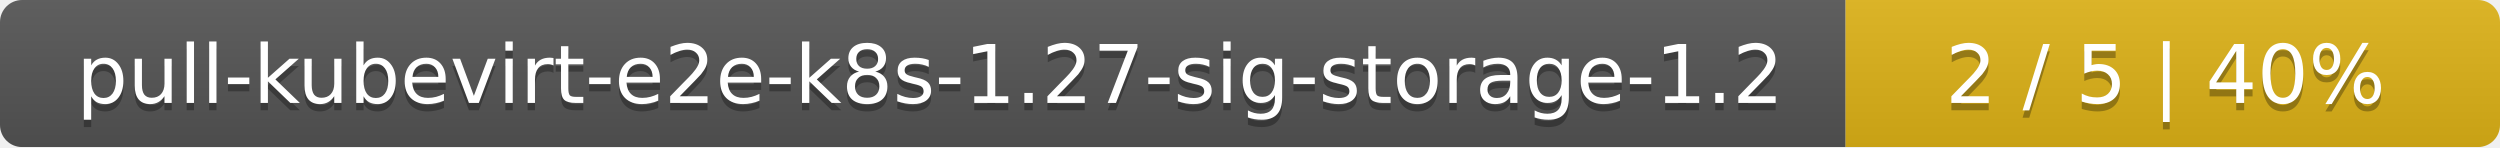
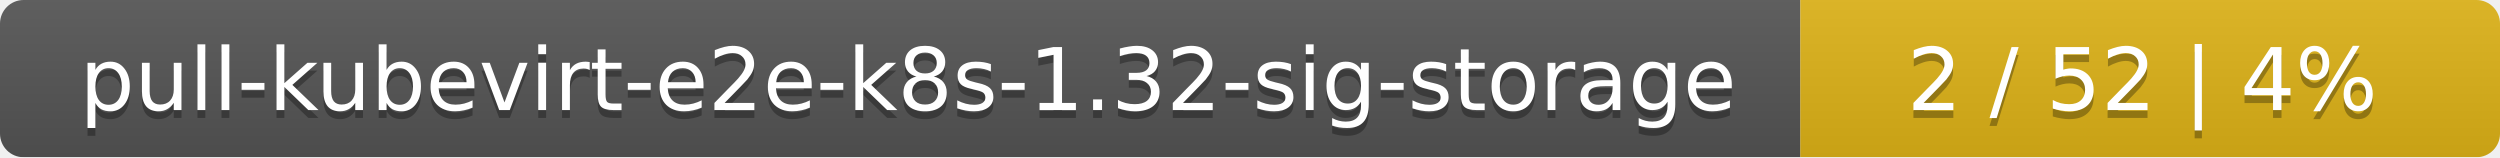
- <svg xmlns="http://www.w3.org/2000/svg" width="340" height="20">
+ <svg xmlns="http://www.w3.org/2000/svg" width="318" height="20">
  <linearGradient id="smooth" x2="0" y2="100%">
    <stop offset="0" stop-color="#bbb" stop-opacity=".1" />
    <stop offset="1" stop-opacity=".1" />
  </linearGradient>
  <mask id="round">
-     <rect width="340" height="20" rx="3" fill="#fff" />
+     <rect width="318" height="20" rx="3" fill="#fff" />
  </mask>
  <g mask="url(#round)">
-     <rect width="251" height="20" fill="#555" />
-     <rect x="251" width="89" height="20" fill="#dfb317" />
-     <rect width="340" height="20" fill="url(#smooth)" />
+     <rect width="229" height="20" fill="#555" />
+     <rect x="229" width="89" height="20" fill="#dfb317" />
+     <rect width="318" height="20" fill="url(#smooth)" />
  </g>
  <g fill="#fff" text-anchor="middle" font-family="DejaVu Sans,Verdana,Geneva,sans-serif" font-size="11">
-     <text x="126.5" y="15" fill="#010101" fill-opacity=".3">pull-kubevirt-e2e-k8s-1.27-sig-storage-1.2</text>
-     <text x="126.5" y="14">pull-kubevirt-e2e-k8s-1.27-sig-storage-1.2</text>
-     <text x="294.5" y="15" fill="#010101" fill-opacity=".3">2 / 5    |    40%</text>
-     <text x="294.5" y="14">2 / 5    |    40%</text>
+     <text x="115.5" y="15" fill="#010101" fill-opacity=".3">pull-kubevirt-e2e-k8s-1.32-sig-storage</text>
+     <text x="115.5" y="14">pull-kubevirt-e2e-k8s-1.32-sig-storage</text>
+     <text x="272.5" y="15" fill="#010101" fill-opacity=".3">2 / 52    |    4%</text>
+     <text x="272.5" y="14">2 / 52    |    4%</text>
  </g>
</svg>
